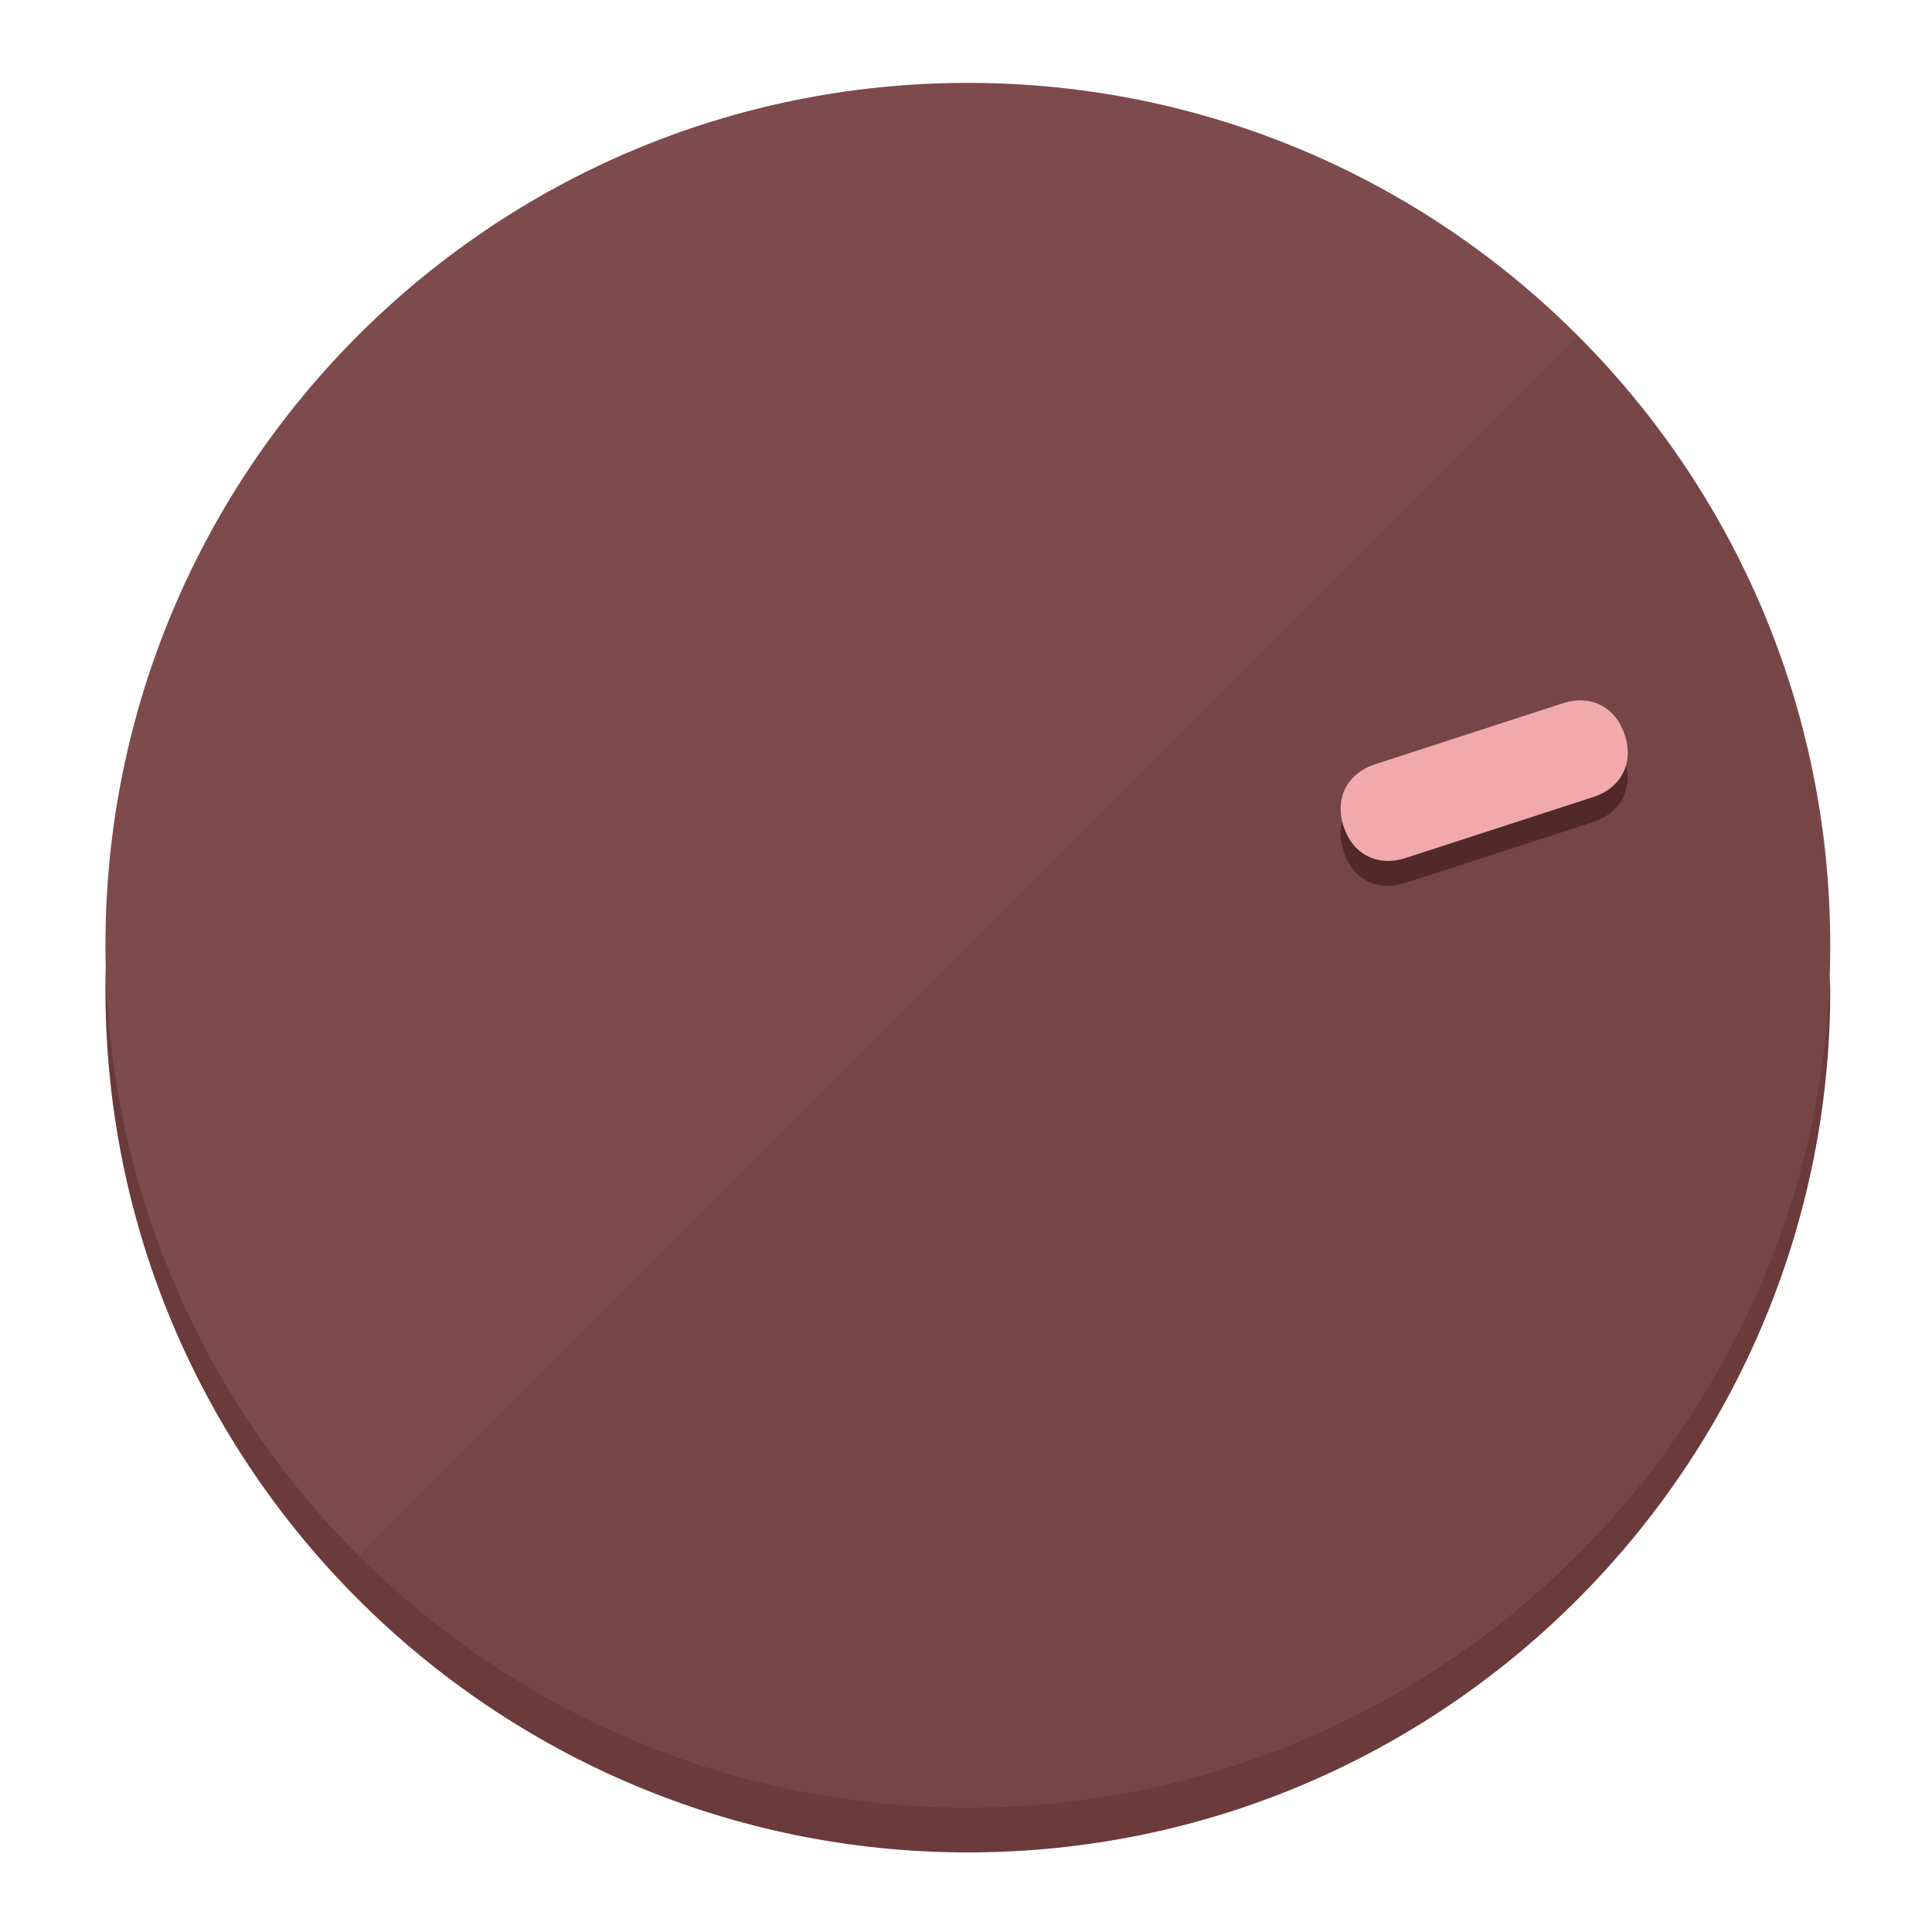
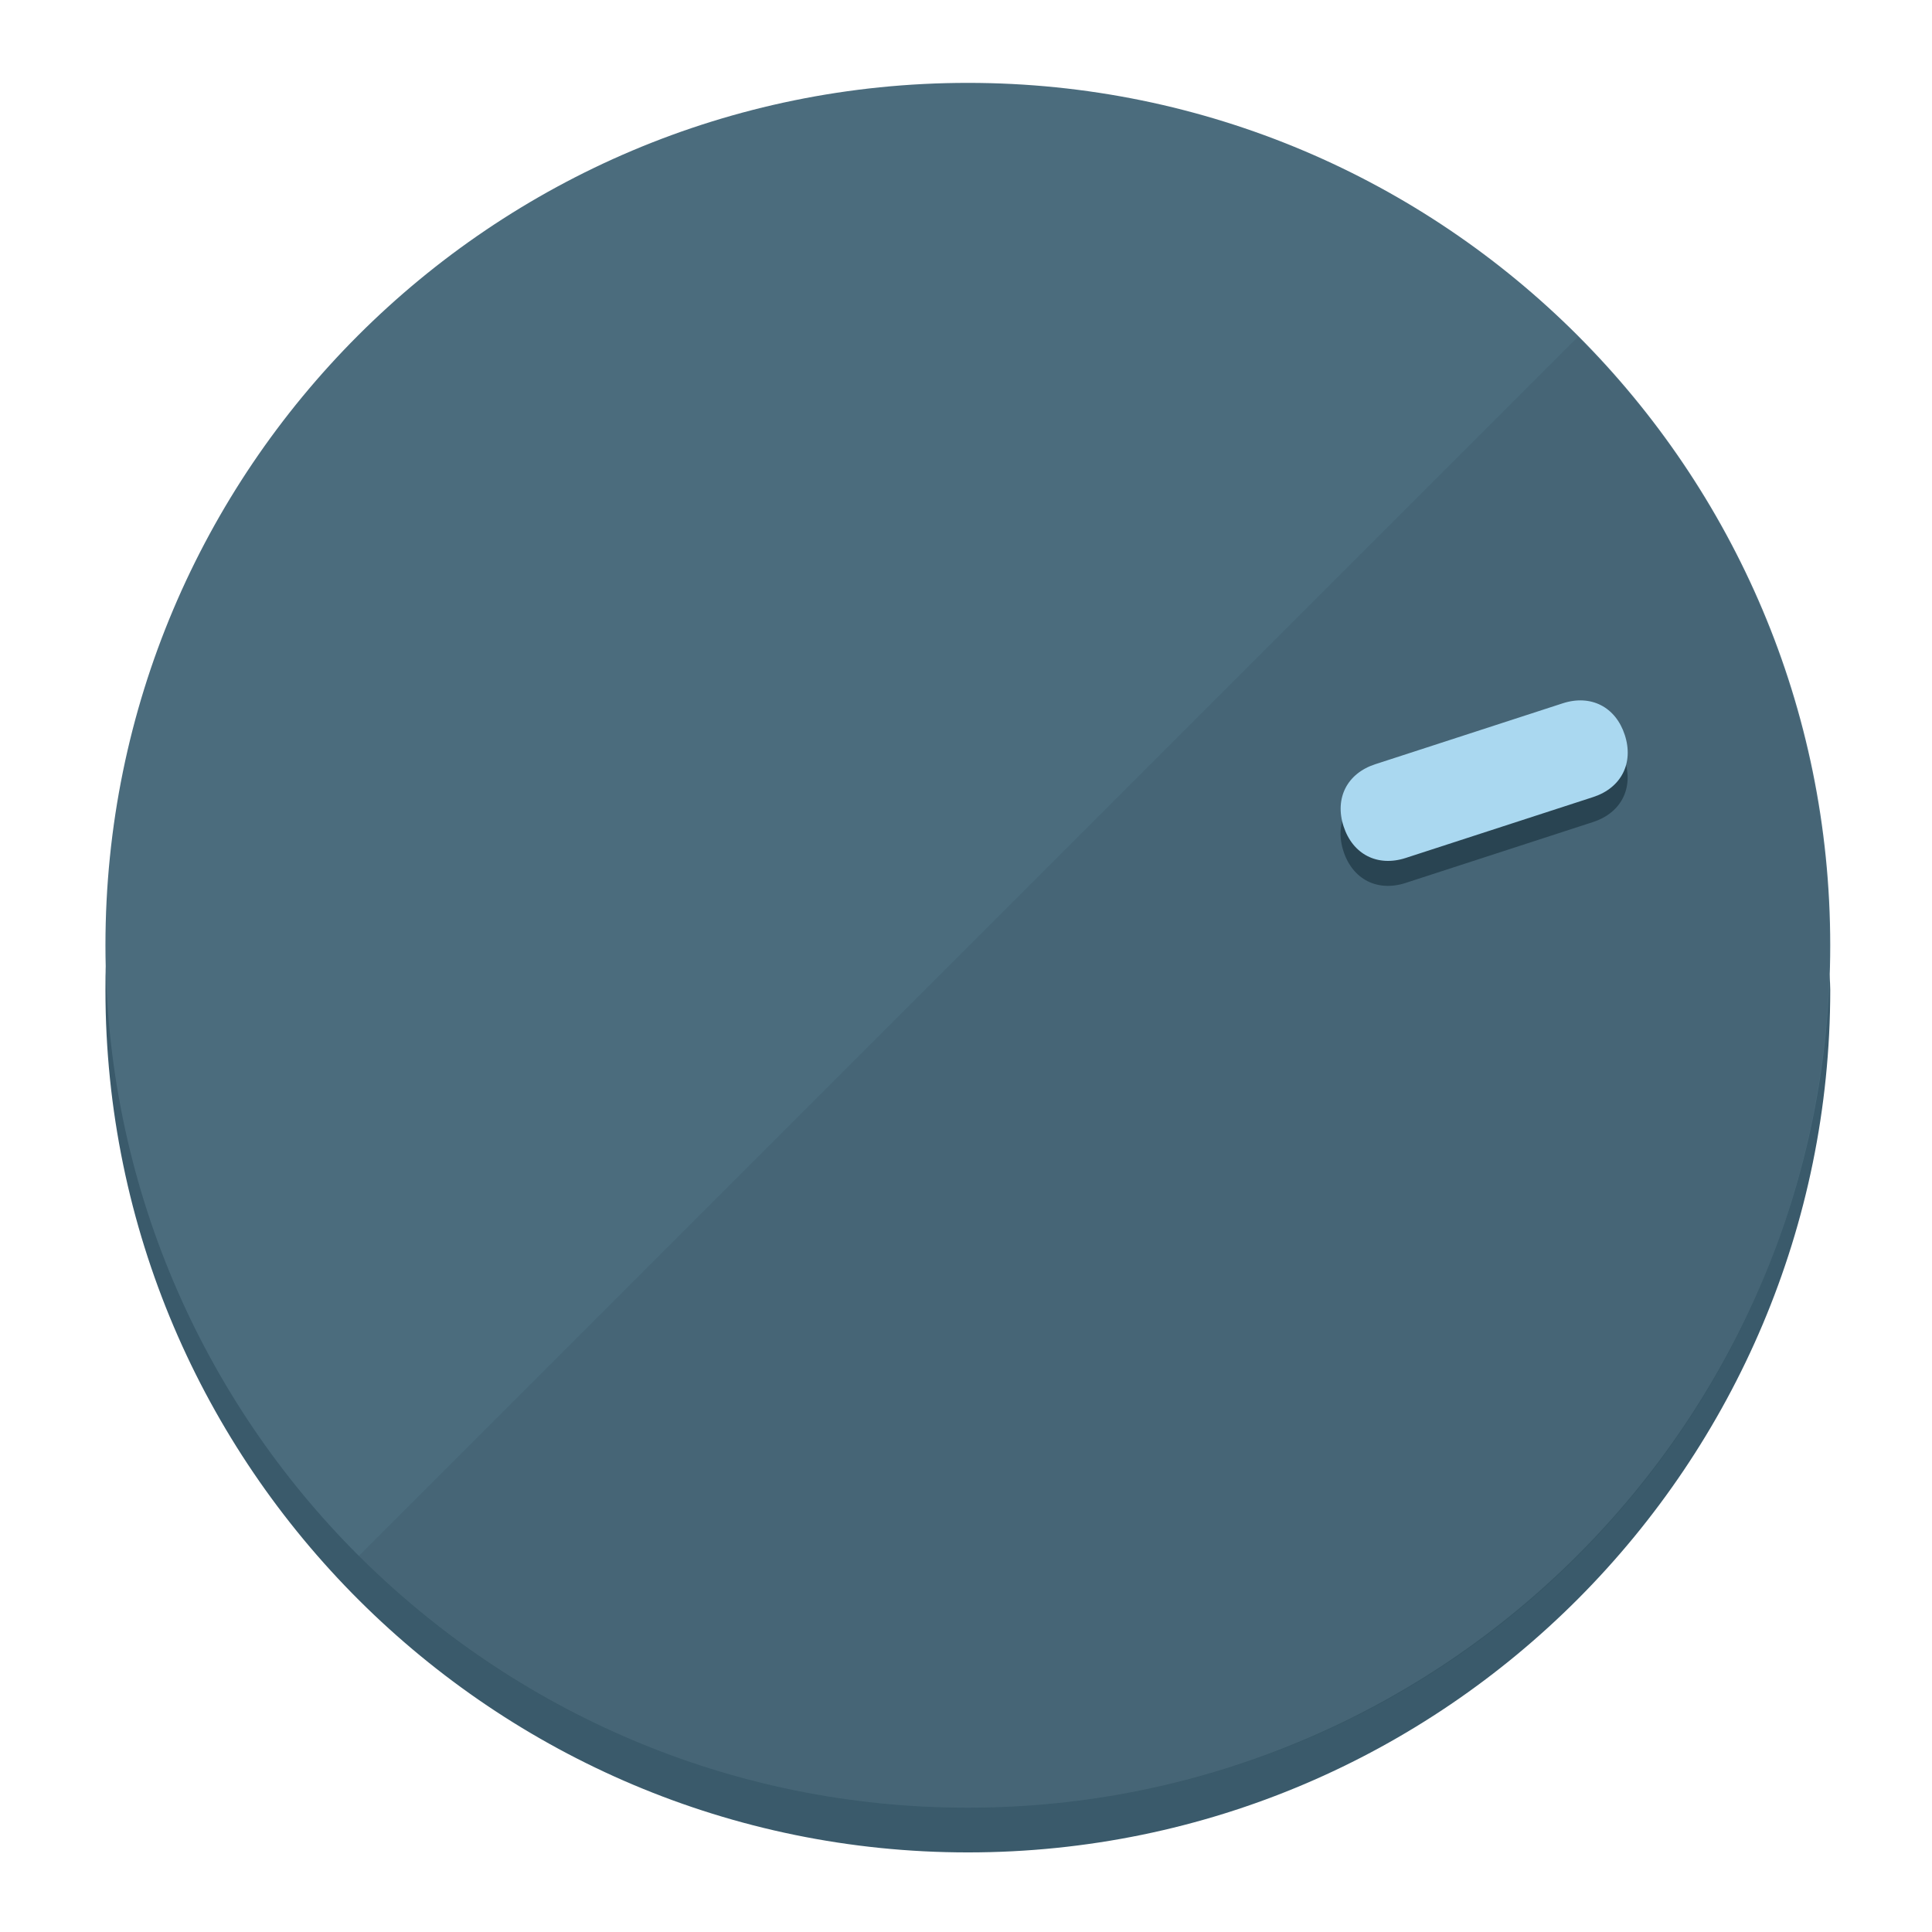
<svg xmlns="http://www.w3.org/2000/svg" height="120px" width="120px" version="1.1" id="Layer_1" viewBox="0 0 496.8 496.8" xml:space="preserve">
  <defs id="defs23" />
  <g id="g3158">
-     <path style="display:inline;fill:#6B3A3A;fill-opacity:1;stroke-width:1.584" d="m 248.875,445.92 c 116.582,0 212.89,-91.238 220.493,-205.286 0,5.069 1.267,8.87 1.267,13.939 0,121.651 -98.842,221.76 -221.76,221.76 -121.651,0 -221.76,-98.842 -221.76,-221.76 0,-5.069 0,-8.87 1.267,-13.939 7.603,114.048 103.91,205.286 220.493,205.286 z" id="path8" />
-     <circle style="display:inline;fill:#7D4B4C;fill-opacity:1;stroke-width:1.584" cx="248.875" cy="243.071" r="221.76" id="circle12" />
-     <path style="display:inline;fill:#522929;fill-opacity:0.154;stroke-width:1.587" d="m 405.744,86.606 c 86.308,86.308 86.308,227.193 0,313.5 -86.308,86.308 -227.193,86.308 -313.5,0" id="path14" />
+     <path style="display:inline;fill:#3A5A6B;fill-opacity:1;stroke-width:1.584" d="m 248.875,445.92 c 116.582,0 212.89,-91.238 220.493,-205.286 0,5.069 1.267,8.87 1.267,13.939 0,121.651 -98.842,221.76 -221.76,221.76 -121.651,0 -221.76,-98.842 -221.76,-221.76 0,-5.069 0,-8.87 1.267,-13.939 7.603,114.048 103.91,205.286 220.493,205.286 z" id="path8" />
+     <circle style="display:inline;fill:#4B6C7D;fill-opacity:1;stroke-width:1.584" cx="248.875" cy="243.071" r="221.76" id="circle12" />
+     <path style="display:inline;fill:#294452;fill-opacity:0.154;stroke-width:1.587" d="m 405.744,86.606 c 86.308,86.308 86.308,227.193 0,313.5 -86.308,86.308 -227.193,86.308 -313.5,0" id="path14" />
  </g>
  <g id="g3198">
    <circle style="display:none;fill:#000000;fill-opacity:0;stroke-width:1.584" cx="308.441" cy="-161.035" r="221.76" id="circle12-3" transform="rotate(72)" />
-     <path style="display:inline;fill:#522929;fill-opacity:1;stroke-width:1.584" d="m 361.436,227.043 c -7.231,2.35 -13.618,-0.905 -15.968,-8.136 v 0 c -2.35,-7.231 0.905,-13.618 8.136,-15.968 l 48.207,-15.663 c 7.231,-2.349 13.618,0.905 15.968,8.136 v 0 c 2.35,7.231 -0.905,13.618 -8.136,15.968 z" id="path3789" />
-     <path style="display:inline;fill:#F0AAAB;stroke-width:1.584" d="m 361.461,220.621 c -7.231,2.349 -13.618,-0.905 -15.968,-8.136 v 0 c -2.35,-7.231 0.905,-13.618 8.136,-15.968 l 48.207,-15.663 c 7.231,-2.35 13.618,0.905 15.968,8.136 v 0 c 2.35,7.231 -0.905,13.618 -8.136,15.968 z" id="path915" />
+     <path style="display:inline;fill:#294452;fill-opacity:1;stroke-width:1.584" d="m 361.436,227.043 c -7.231,2.35 -13.618,-0.905 -15.968,-8.136 v 0 c -2.35,-7.231 0.905,-13.618 8.136,-15.968 l 48.207,-15.663 c 7.231,-2.349 13.618,0.905 15.968,8.136 v 0 c 2.35,7.231 -0.905,13.618 -8.136,15.968 z" id="path3789" />
+     <path style="display:inline;fill:#AAD8F0;stroke-width:1.584" d="m 361.461,220.621 c -7.231,2.349 -13.618,-0.905 -15.968,-8.136 v 0 c -2.35,-7.231 0.905,-13.618 8.136,-15.968 l 48.207,-15.663 c 7.231,-2.35 13.618,0.905 15.968,8.136 v 0 c 2.35,7.231 -0.905,13.618 -8.136,15.968 z" id="path915" />
  </g>
</svg>
